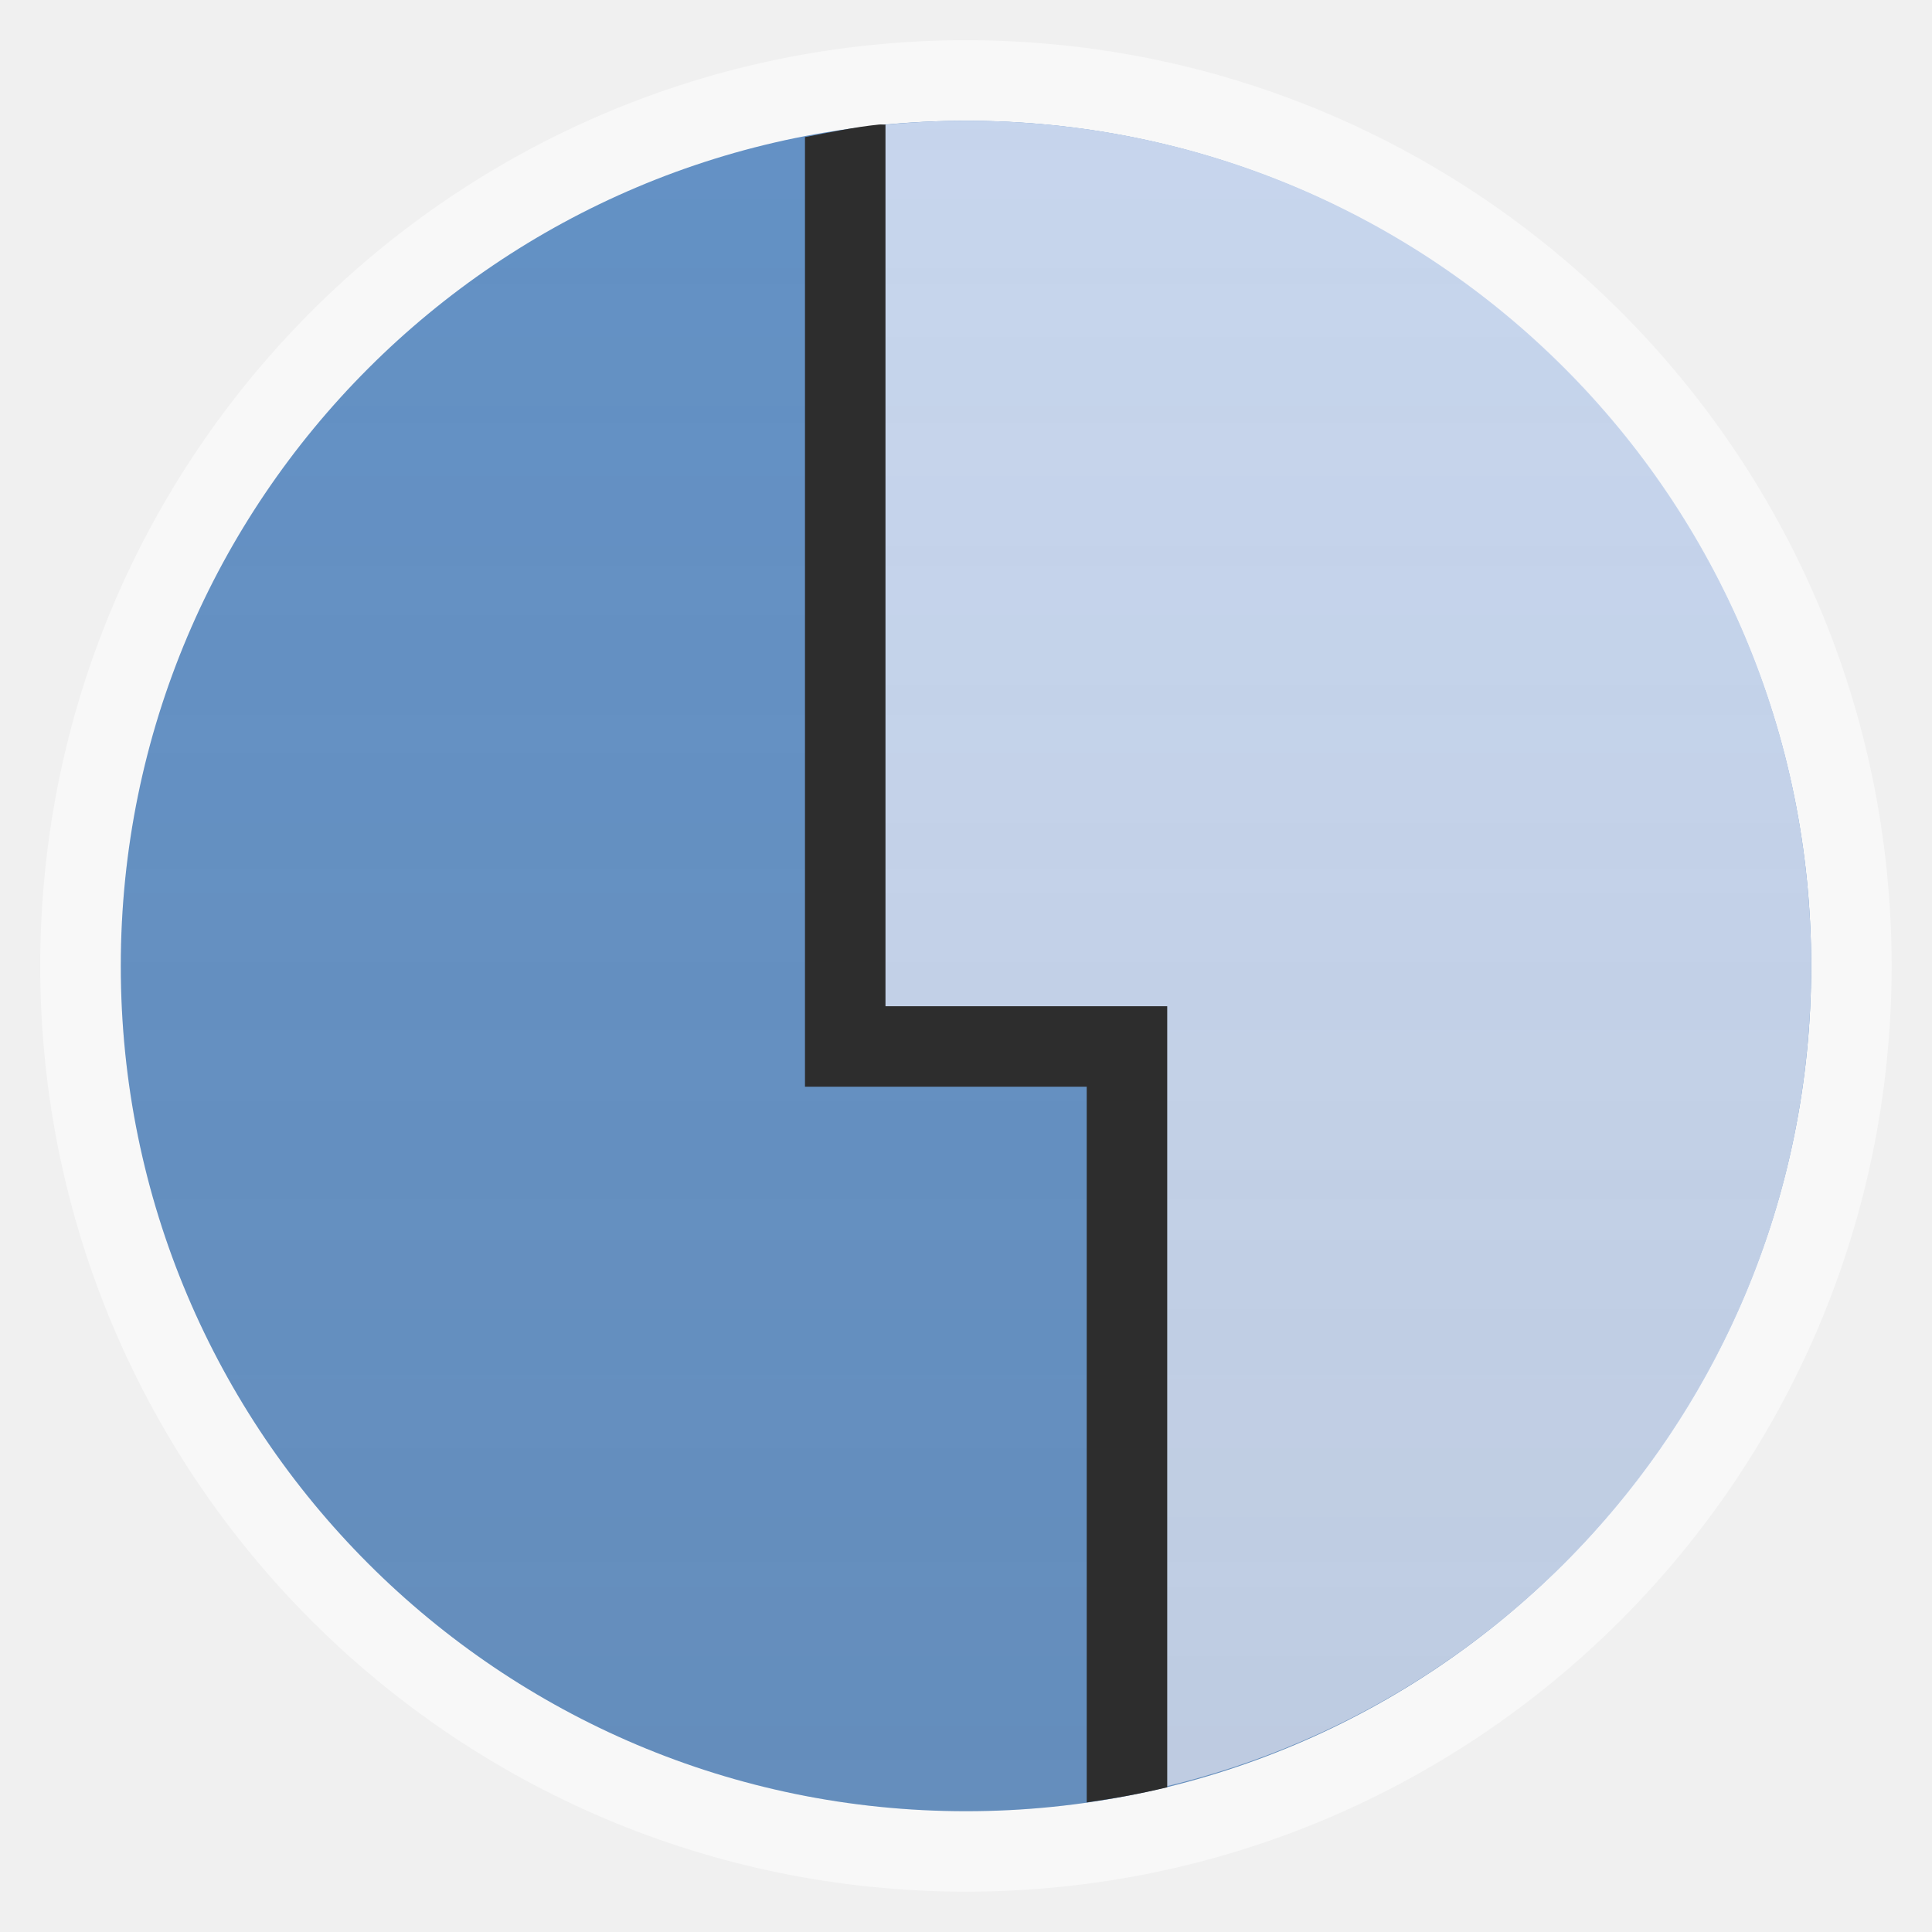
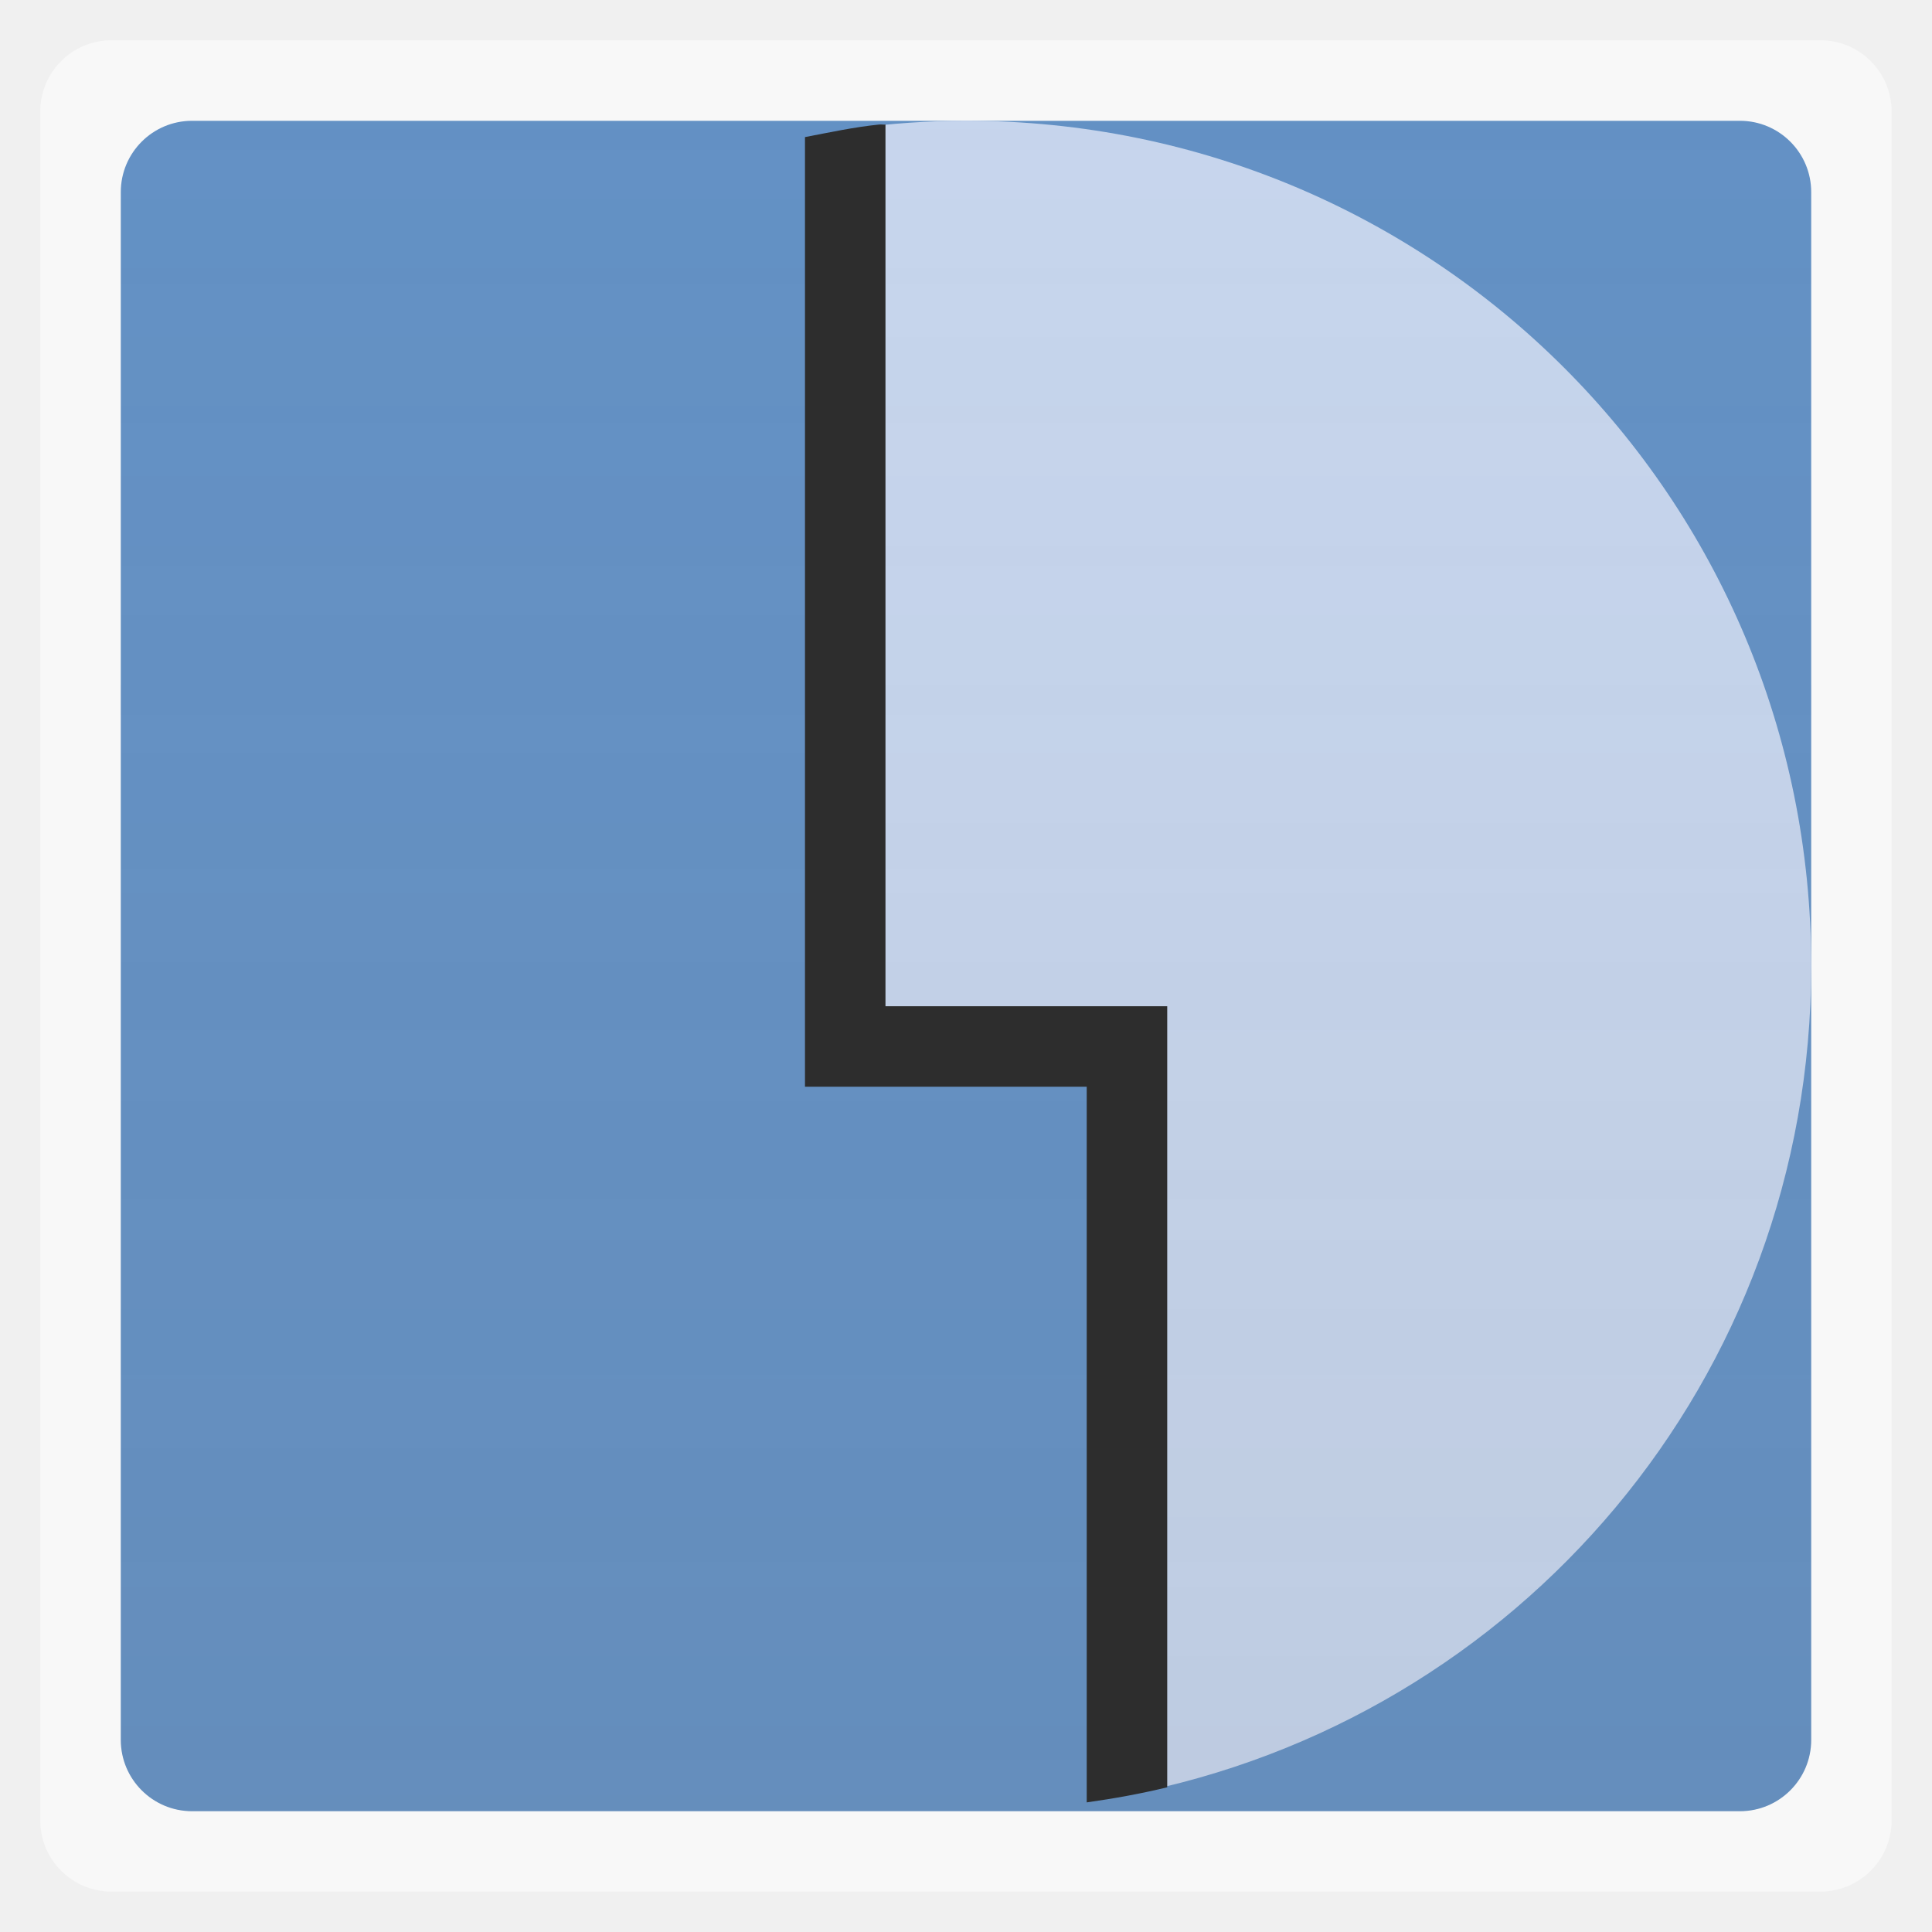
<svg xmlns="http://www.w3.org/2000/svg" xmlns:xlink="http://www.w3.org/1999/xlink" width="48" viewBox="0 0 13.547 13.547" height="48" id="svg2" version="1.1">
  <defs id="defs4">
    <linearGradient id="0">
      <stop stop-color="#d79808" id="stop7" offset="0" style="stop-color:#707070;stop-opacity:0.105;" />
      <stop offset="1" stop-color="#ffd314" id="stop9" style="stop-color:#898989;stop-opacity:0.009;" />
    </linearGradient>
    <linearGradient y2="268.33" x2="0" y1="279.1" gradientTransform="matrix(1.10525,0,0,1.10525,-134.2792,-295.7621)" gradientUnits="userSpaceOnUse" id="1" xlink:href="#0" />
    <linearGradient xlink:href="#0" id="linearGradient3790" gradientUnits="userSpaceOnUse" gradientTransform="matrix(1.10525,0,0,1.10525,-134.2792,-295.7621)" y1="279.1" x2="0" y2="268.33" />
  </defs>
-   <rect height="12.982" rx="6.491" y="0.282" x="0.282" width="12.982" opacity="0.5" fill="#ffffff" fill-rule="evenodd" id="rect12" />
-   <rect id="use3793" width="11.853" x="0.847" y="0.847" rx="5.926" height="11.853" style="fill:#6391c5;fill-rule:evenodd;fill-opacity:1" />
+   <rect height="12.982" rx="0.5" y="0.282" x="0.282" width="12.982" opacity="0.5" fill="#ffffff" fill-rule="evenodd" id="rect12" />
+   <rect id="use3793" width="11.853" x="0.847" y="0.847" rx="0.5" height="11.853" style="fill:#6391c5;fill-rule:evenodd;fill-opacity:1" />
  <path style="fill:#c7d6ee;fill-rule:evenodd;fill-opacity:1" d="M 24 3 C 23.059 3 22.126 3.069 21.219 3.188 C 21.8 24.176 21 26 21 26 L 28 26 L 28 44.594 C 37.709 42.738 45 34.266 45 24 C 45 12.367 35.633 3 24 3 z " id="use3803" transform="scale(0.2822222,0.2822222)" />
-   <rect height="11.853" rx="5.926" y="0.847" x="0.847" width="11.853" id="rect14" fill-rule="evenodd" fill="url(#1)" />
+   <rect height="11.853" rx="0.5" y="0.847" x="0.847" width="11.853" id="rect14" fill-rule="evenodd" fill="url(#1)" />
  <path style="fill:#2d2d2d;stroke:none;stroke-width:1px;stroke-linecap:butt;stroke-linejoin:miter;stroke-opacity:1;fill-opacity:1" d="M 21.844 3.094 C 21.221 3.157 20.605 3.291 20 3.406 L 20 27 L 27 27 L 27 44.781 C 27.683 44.685 28.34 44.566 29 44.406 L 29 25 L 22 25 L 22 3.094 C 21.948 3.099 21.896 3.089 21.844 3.094 z " transform="scale(0.2822222,0.2822222)" id="path3014" />
</svg>
